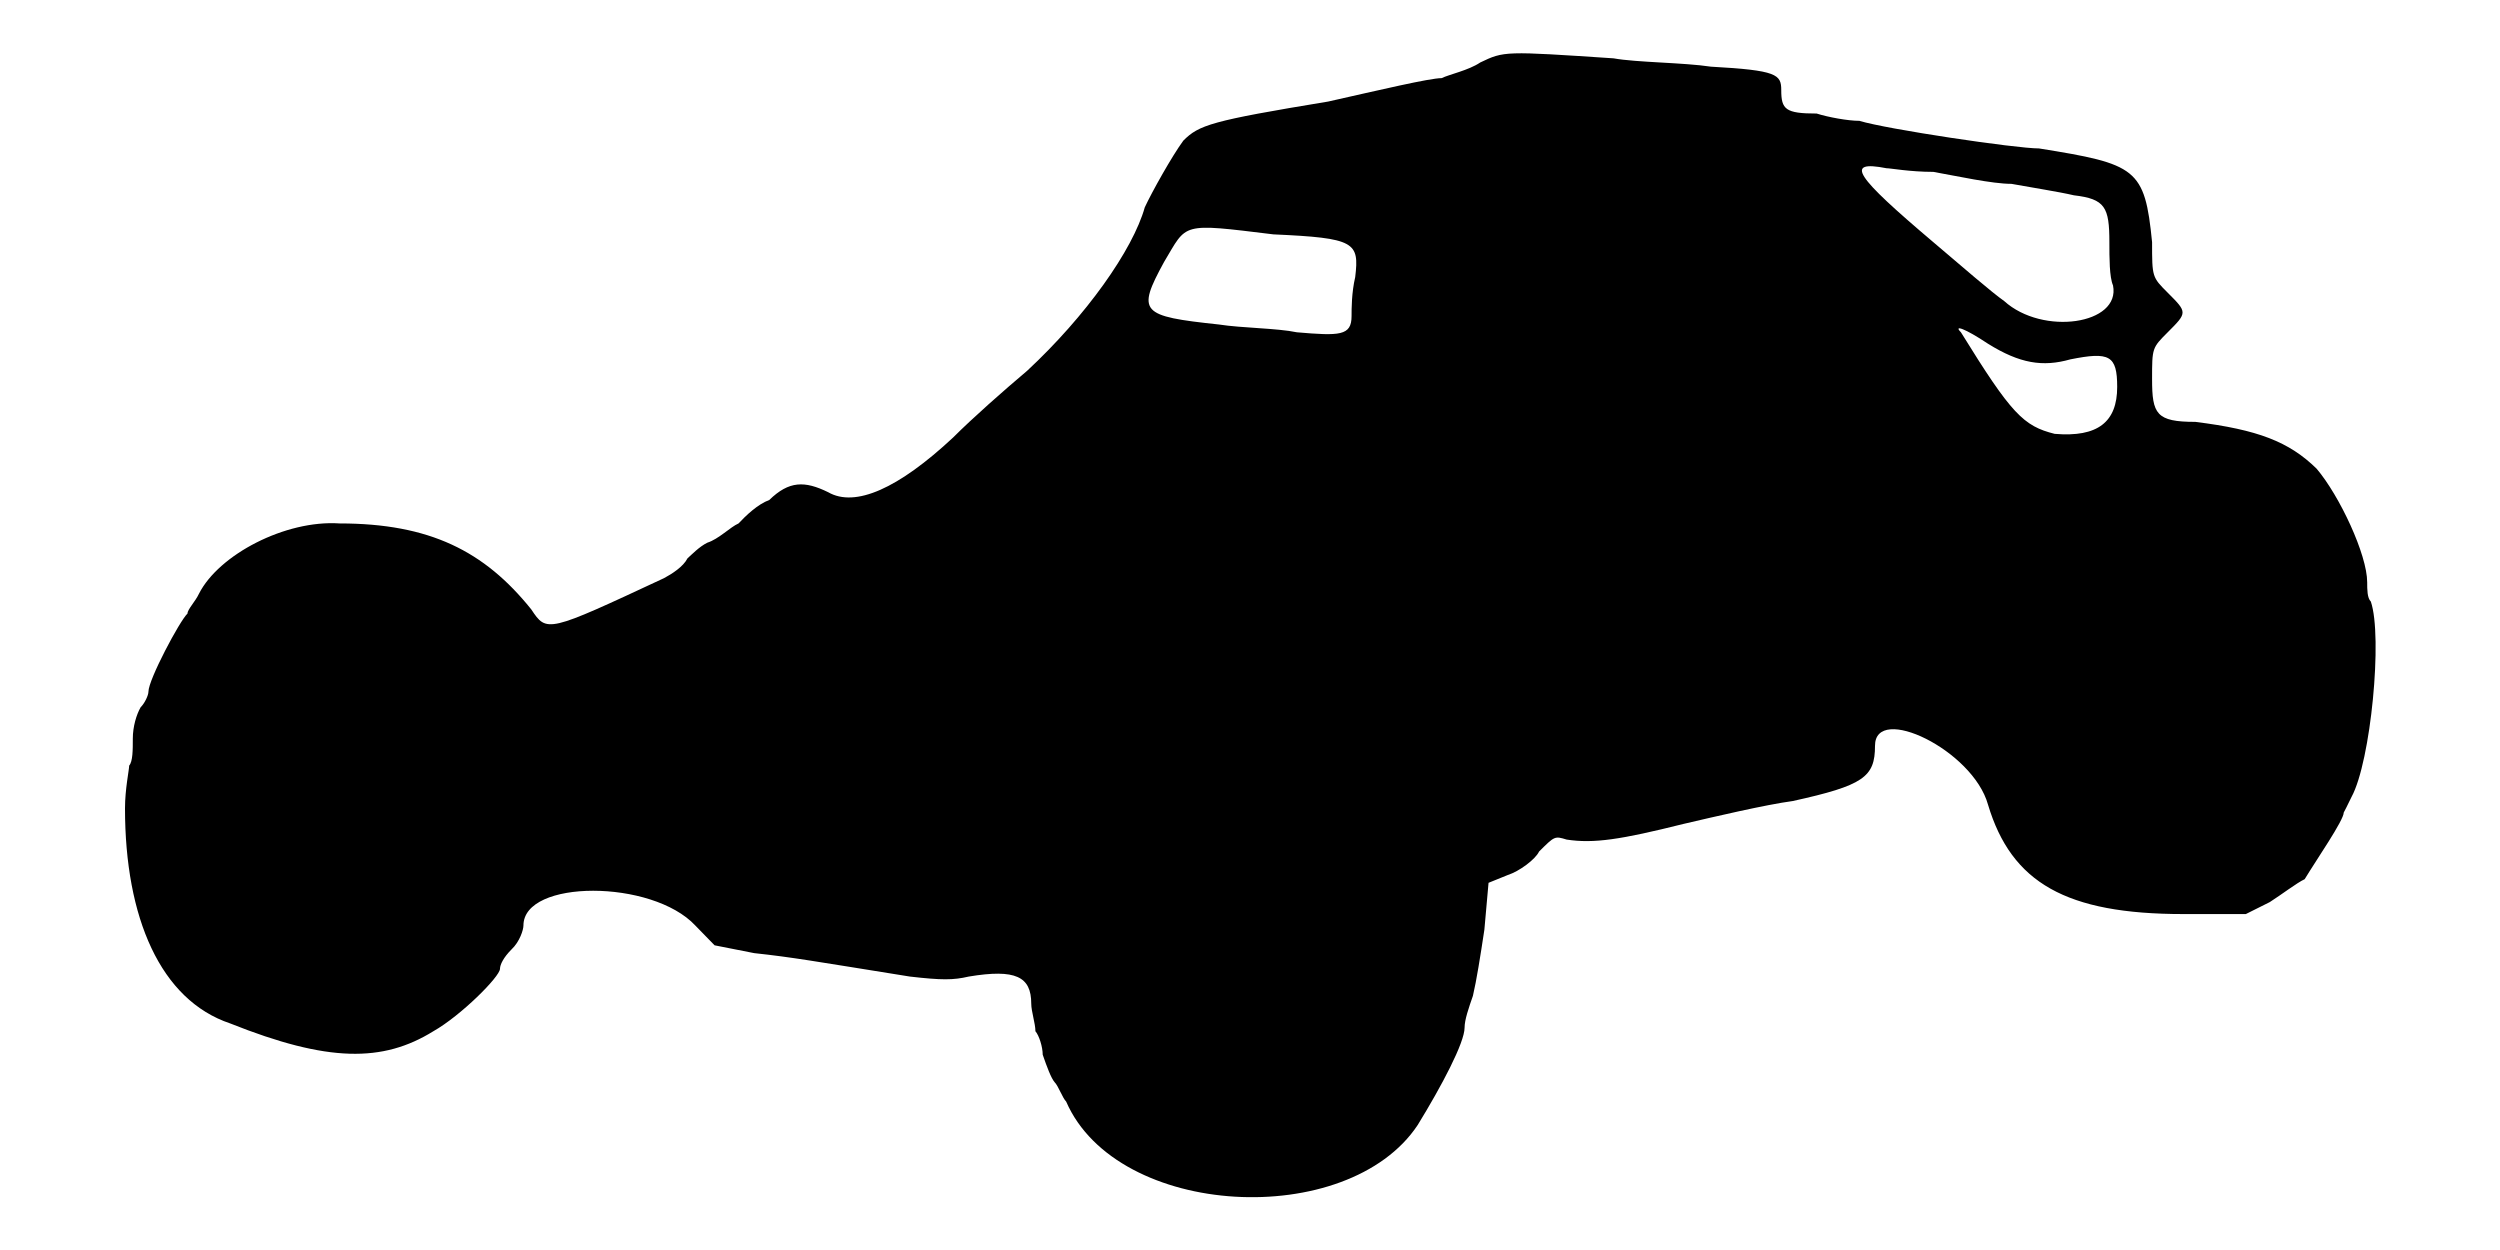
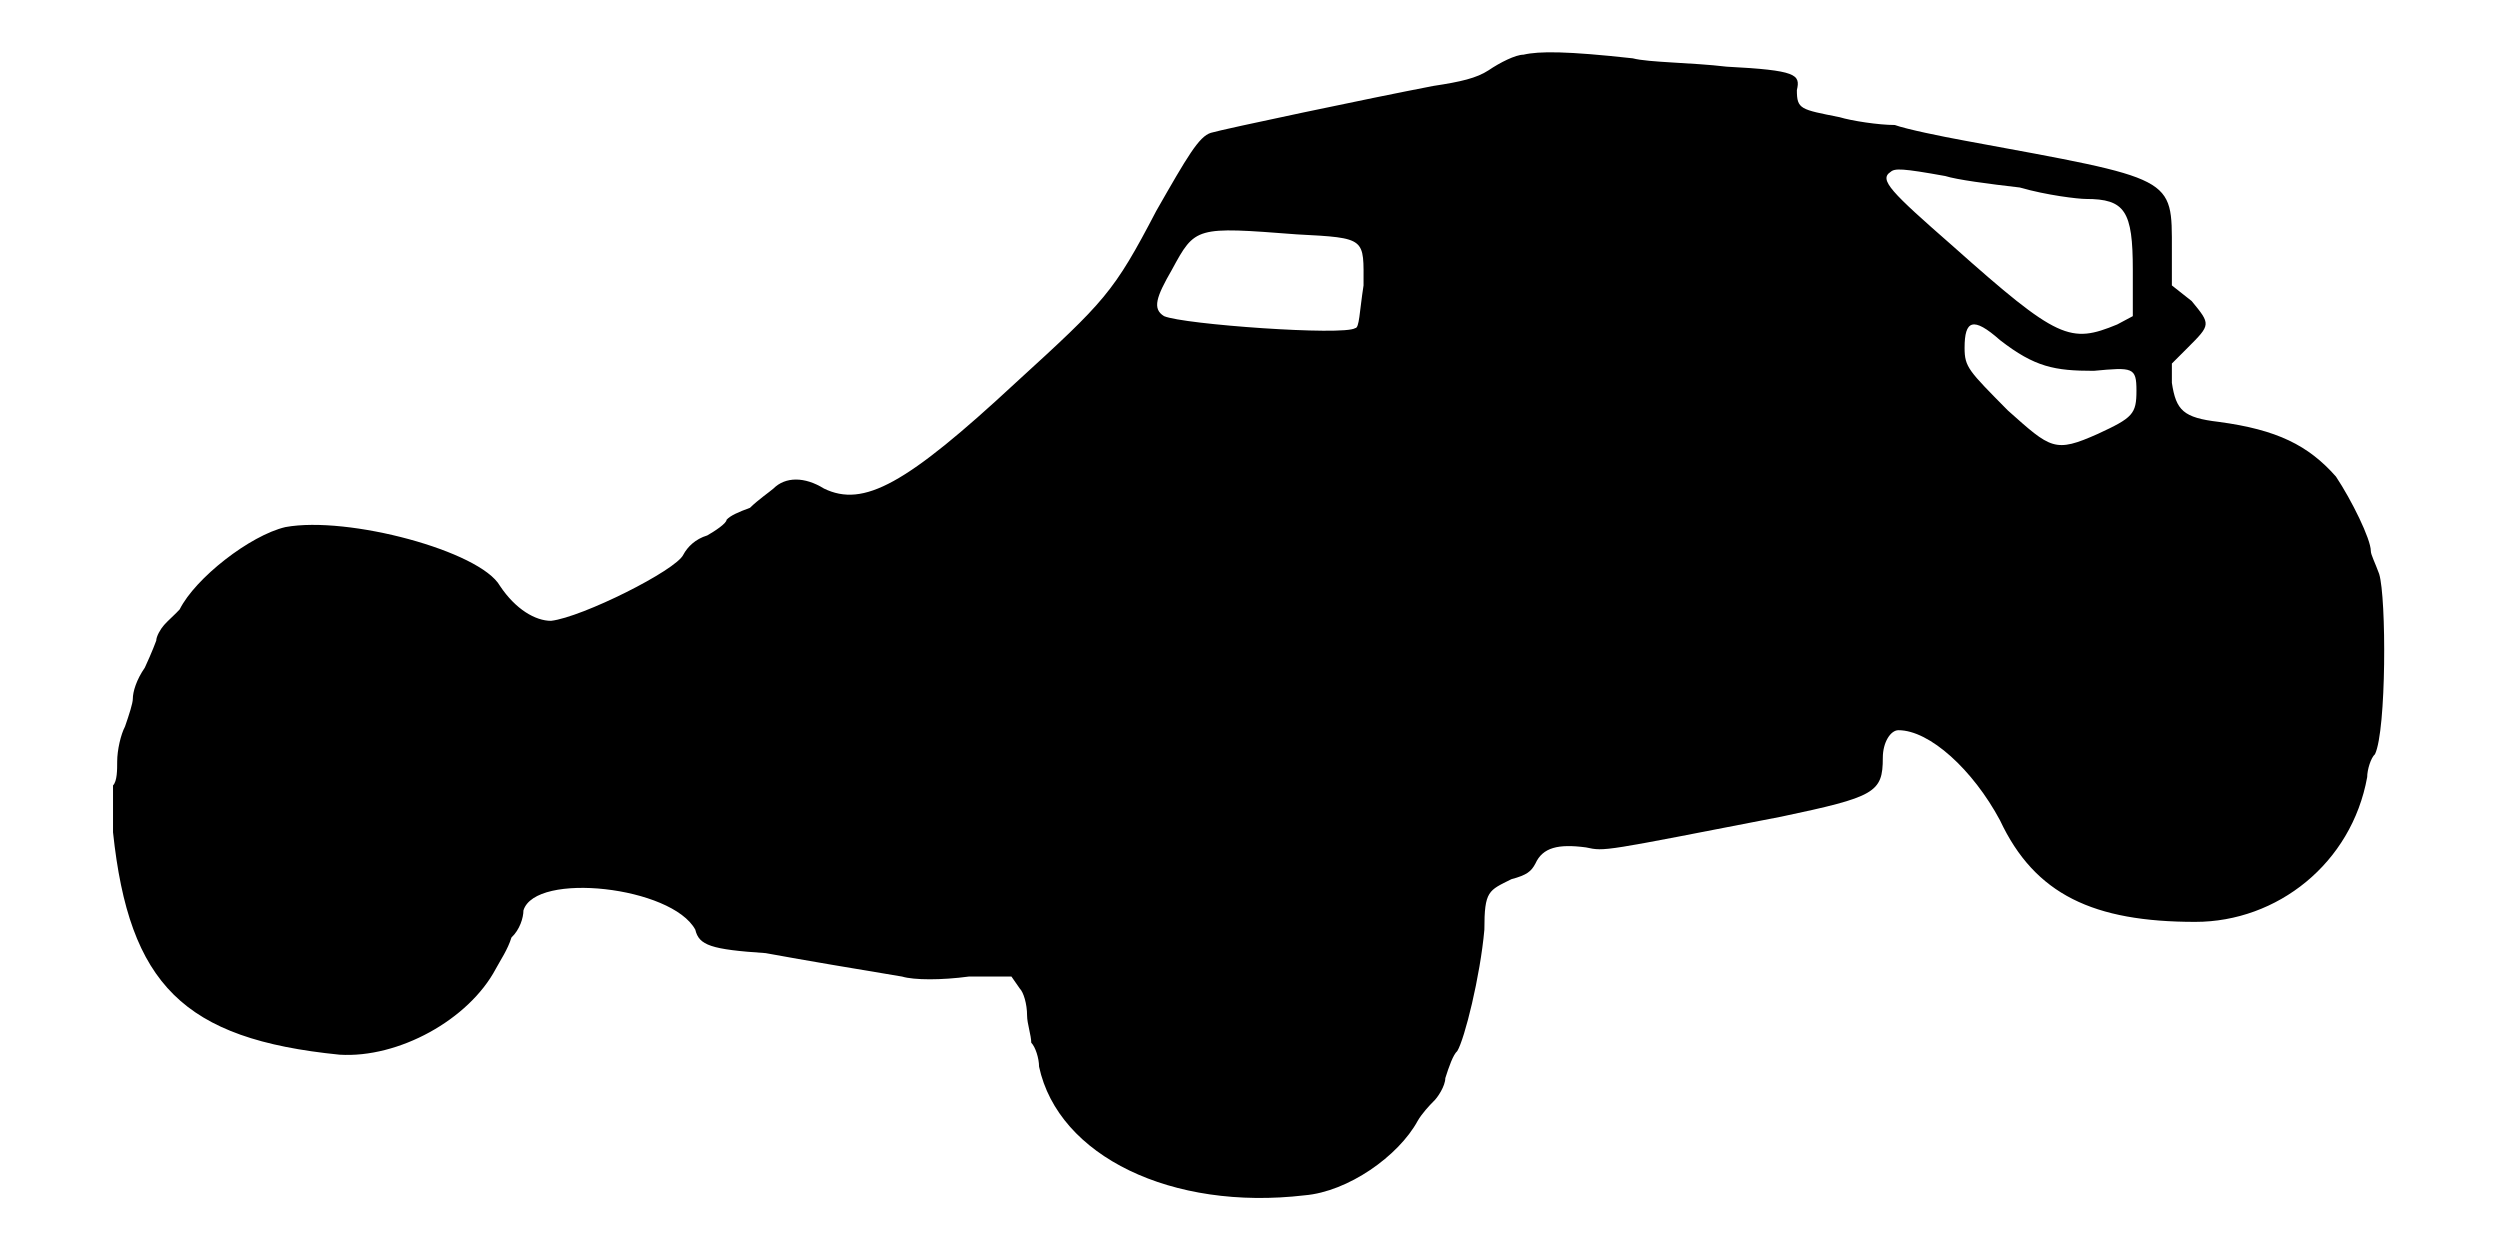
<svg xmlns="http://www.w3.org/2000/svg" viewBox="0 0 48 24">
-   <path d="M28.42 1.2c-.22.15-.6.23-.74.3-.23 0-1.2.23-2.18.45-2.25.37-2.48.45-2.78.75-.22.3-.6.98-.74 1.28-.23.82-1.13 2.09-2.26 3.14-.45.38-1.04.9-1.42 1.28-1.05.98-1.88 1.35-2.4 1.05-.45-.22-.75-.22-1.13.15-.22.08-.45.3-.59.45-.16.07-.38.3-.6.37-.16.08-.3.23-.38.3-.08.16-.3.3-.45.38-2.25 1.05-2.25 1.05-2.55.6-.9-1.12-1.95-1.65-3.68-1.65-1.04-.07-2.32.6-2.7 1.35-.07.15-.22.3-.22.38-.15.14-.75 1.27-.75 1.5 0 .07-.07.22-.15.3-.08.14-.15.37-.15.6 0 .22 0 .44-.07.52 0 .08-.08.45-.08.82 0 2.1.68 3.68 2.02 4.13 1.88.75 2.93.75 3.9.15.53-.3 1.28-1.05 1.28-1.2 0-.08.07-.22.22-.37.16-.15.23-.38.23-.46 0-.89 2.47-.89 3.3 0l.37.38.76.15c.74.08 1.12.15 2.99.45.61.07.83.07 1.13 0 .9-.15 1.2 0 1.2.52 0 .15.08.38.08.53.07.08.14.3.14.45.08.23.16.45.23.53.07.07.15.3.22.37.98 2.25 5.41 2.47 6.75.45.46-.75.9-1.58.9-1.87 0-.15.08-.38.16-.61.07-.3.14-.74.22-1.27l.08-.9.37-.15c.22-.07.53-.3.6-.45.3-.3.3-.3.53-.23.52.08 1.04 0 2.24-.3.6-.14 1.58-.37 2.1-.44 1.36-.3 1.58-.46 1.58-1.06 0-.82 1.88.08 2.17 1.13.45 1.5 1.5 2.1 3.75 2.1l1.2 0 .46-.23c.22-.14.52-.37.67-.44.23-.38.75-1.13.75-1.28 0 0 .08-.15.15-.3.37-.68.6-3.08.37-3.75-.07-.07-.07-.23-.07-.37 0-.53-.53-1.66-.97-2.18-.53-.52-1.13-.75-2.33-.9-.75 0-.83-.15-.83-.82 0-.6 0-.6.3-.9.38-.38.38-.38 0-.76-.3-.3-.3-.3-.3-.97-.14-1.42-.3-1.5-2.17-1.8-.45 0-2.93-.37-3.45-.53-.22 0-.6-.07-.82-.14-.6 0-.68-.08-.68-.45 0-.3-.08-.38-1.35-.45-.53-.08-1.43-.08-1.87-.16-2.1-.14-2.1-.14-2.56.08zm8.7 2.1c.45.08 1.13.23 1.5.23.38.07.9.15 1.2.22.6.07.68.23.68.9 0 .3 0 .67.07.83.15.75-1.35.97-2.09.3-.23-.16-.83-.68-1.36-1.13-1.5-1.27-1.72-1.58-.9-1.42.08 0 .45.07.9.07zm-12.67 1.2c1.57.07 1.65.15 1.57.82-.07.3-.07.61-.07.75 0 .38-.23.38-1.05.31-.38-.08-1.05-.08-1.5-.15-1.5-.16-1.58-.23-1.05-1.2.45-.75.3-.75 2.1-.53zm13.72 2.1c.61.38 1.05.45 1.58.3.75-.15.9-.08.9.53 0 .67-.37.97-1.2.9-.6-.15-.83-.38-1.8-1.95-.15-.15.07-.08.52.22z" />
+   <path d="M29.25 1.05c-.15 0-.45.15-.67.3-.23.15-.53.22-1.06.3-1.2.23-4.04.83-4.27.9-.23.07-.45.45-1.05 1.5-.82 1.57-.98 1.73-2.7 3.3-2.1 1.95-2.92 2.4-3.68 2.03-.37-.23-.74-.23-.97 0-.08.07-.3.22-.45.37-.22.08-.38.15-.45.23 0 .07-.23.22-.37.3-.23.07-.38.22-.46.37-.14.3-1.94 1.2-2.54 1.27-.3 0-.68-.22-.98-.67-.38-.67-2.92-1.35-4.12-1.13-.68.16-1.73.98-2.03 1.58-.07.08-.23.22-.3.3-.07.08-.15.22-.15.3 0 0-.08.22-.22.52-.16.23-.23.46-.23.6 0 .08-.07.3-.15.53-.08.15-.15.45-.15.67 0 .16 0 .38-.08.46 0 .07 0 .52 0 .9.31 2.92 1.35 3.97 4.35 4.27 1.13.07 2.48-.67 3-1.65.08-.15.23-.37.3-.6.16-.15.23-.38.23-.52.23-.75 2.85-.46 3.3.37.07.3.3.38 1.35.45.82.15 1.72.3 2.62.45.23.07.76.07 1.28 0l.82 0 .16.23c.07.07.14.29.14.52 0 .15.08.38.08.52.08.08.15.3.15.46.37 1.72 2.55 2.77 5.1 2.47.83-.07 1.8-.75 2.17-1.43.08-.14.23-.3.3-.37.08-.07.23-.3.23-.45.07-.22.15-.45.23-.52.14-.23.44-1.43.52-2.33 0-.75.08-.75.52-.97.3-.08.38-.15.46-.3.14-.31.44-.38.97-.31.37.08.3.08 3.75-.59 1.8-.38 1.95-.46 1.95-1.13 0-.3.15-.53.3-.53.6 0 1.43.76 1.95 1.73.67 1.43 1.8 1.95 3.75 1.95 1.57 0 3-1.12 3.3-2.78 0-.14.07-.37.15-.44.22-.46.22-3 .08-3.46-.08-.22-.16-.37-.16-.44 0-.23-.37-.98-.67-1.43-.53-.6-1.13-.9-2.25-1.05-.68-.08-.82-.22-.9-.75l0-.37.3-.3c.45-.45.45-.45.08-.9l-.38-.3 0-.68c0-1.42.08-1.35-3.98-2.1-.44-.08-1.12-.22-1.34-.3-.31 0-.83-.08-1.06-.15-.75-.15-.82-.15-.82-.52.07-.3 0-.38-1.35-.45-.67-.08-1.5-.08-1.8-.16-1.27-.14-1.8-.14-2.1-.07zm8.1 2.33c.22.07.82.15 1.43.22.52.15 1.12.22 1.27.22.75 0 .9.23.9 1.36l0 .89-.3.16c-.9.37-1.13.3-3.15-1.5-1.2-1.05-1.43-1.28-1.2-1.43.08-.07.22-.07 1.05.08zm-12.45 1.12c1.35.07 1.28.07 1.28.98-.08.52-.08.82-.16.82-.22.15-3.3-.07-3.67-.23-.23-.14-.15-.37.15-.89.45-.83.45-.83 2.4-.68zm13.5 2.03c.67.52 1.05.59 1.8.59.75-.07.82-.07.82.38 0 .45-.07.52-.74.83-.83.37-.9.29-1.73-.45-.75-.76-.83-.83-.83-1.2 0-.53.16-.61.68-.15z" />
</svg>
